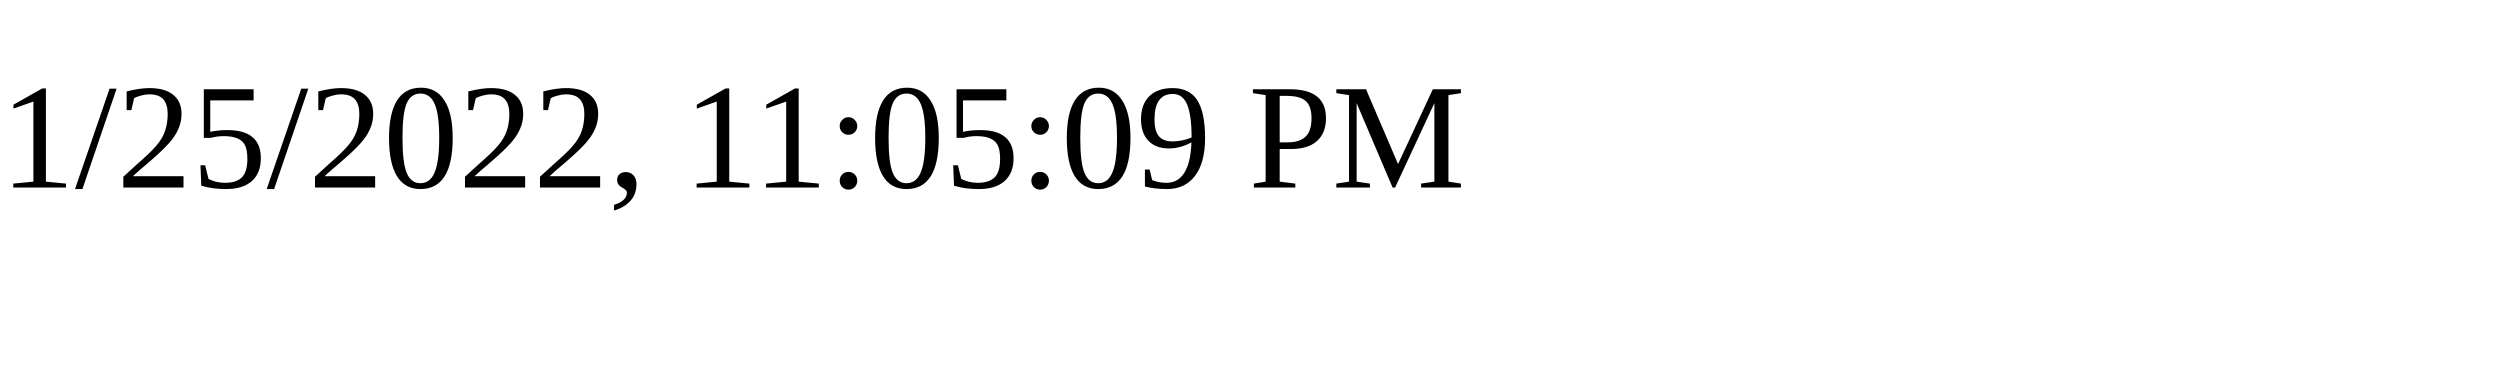
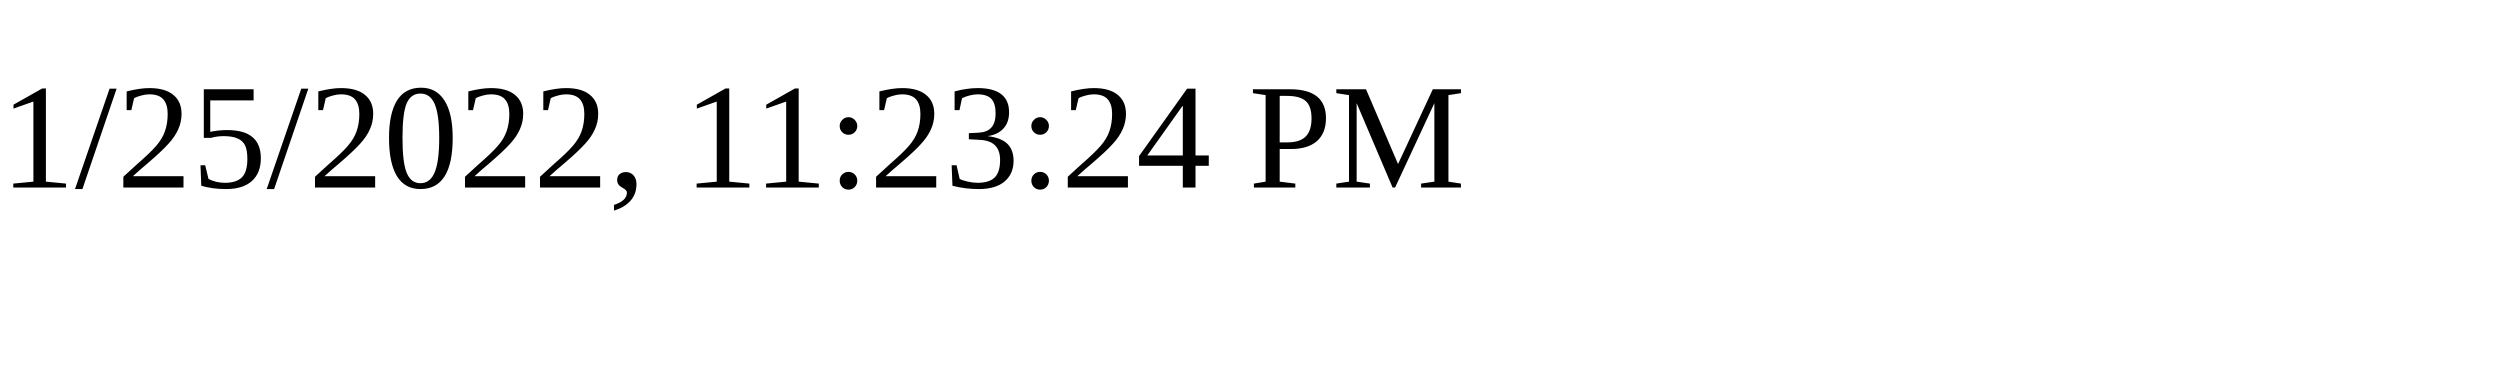
<svg xmlns="http://www.w3.org/2000/svg" height="30" width="200">
-   <text x="0" y="15">1/25/2022, 11:05:09 PM</text>
+   <text x="0" y="15">1/25/2022, 11:23:24 PM</text>
</svg>
